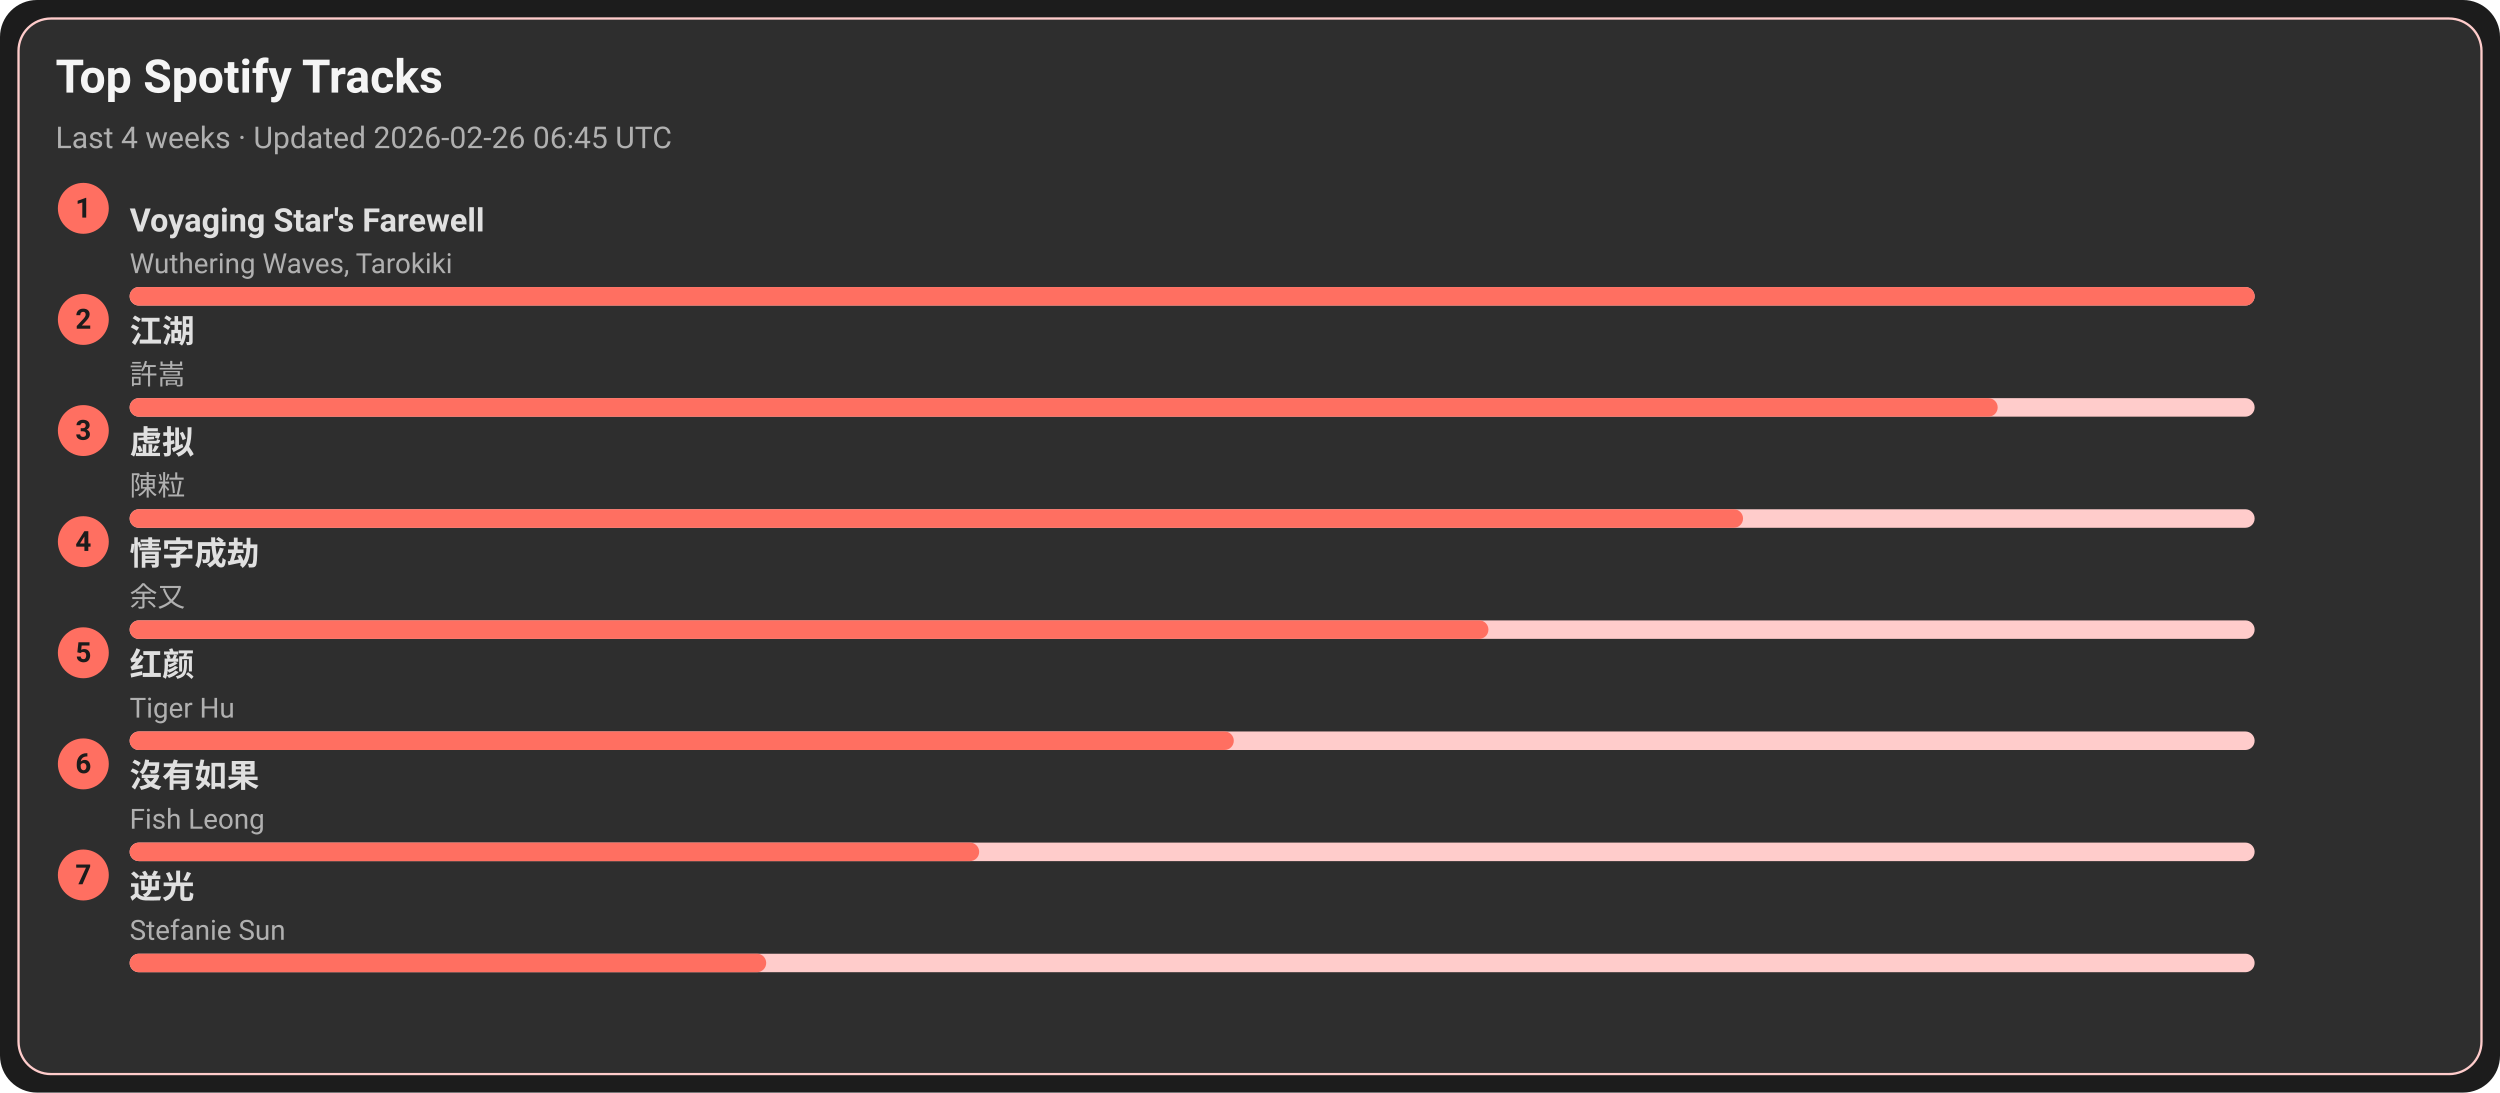
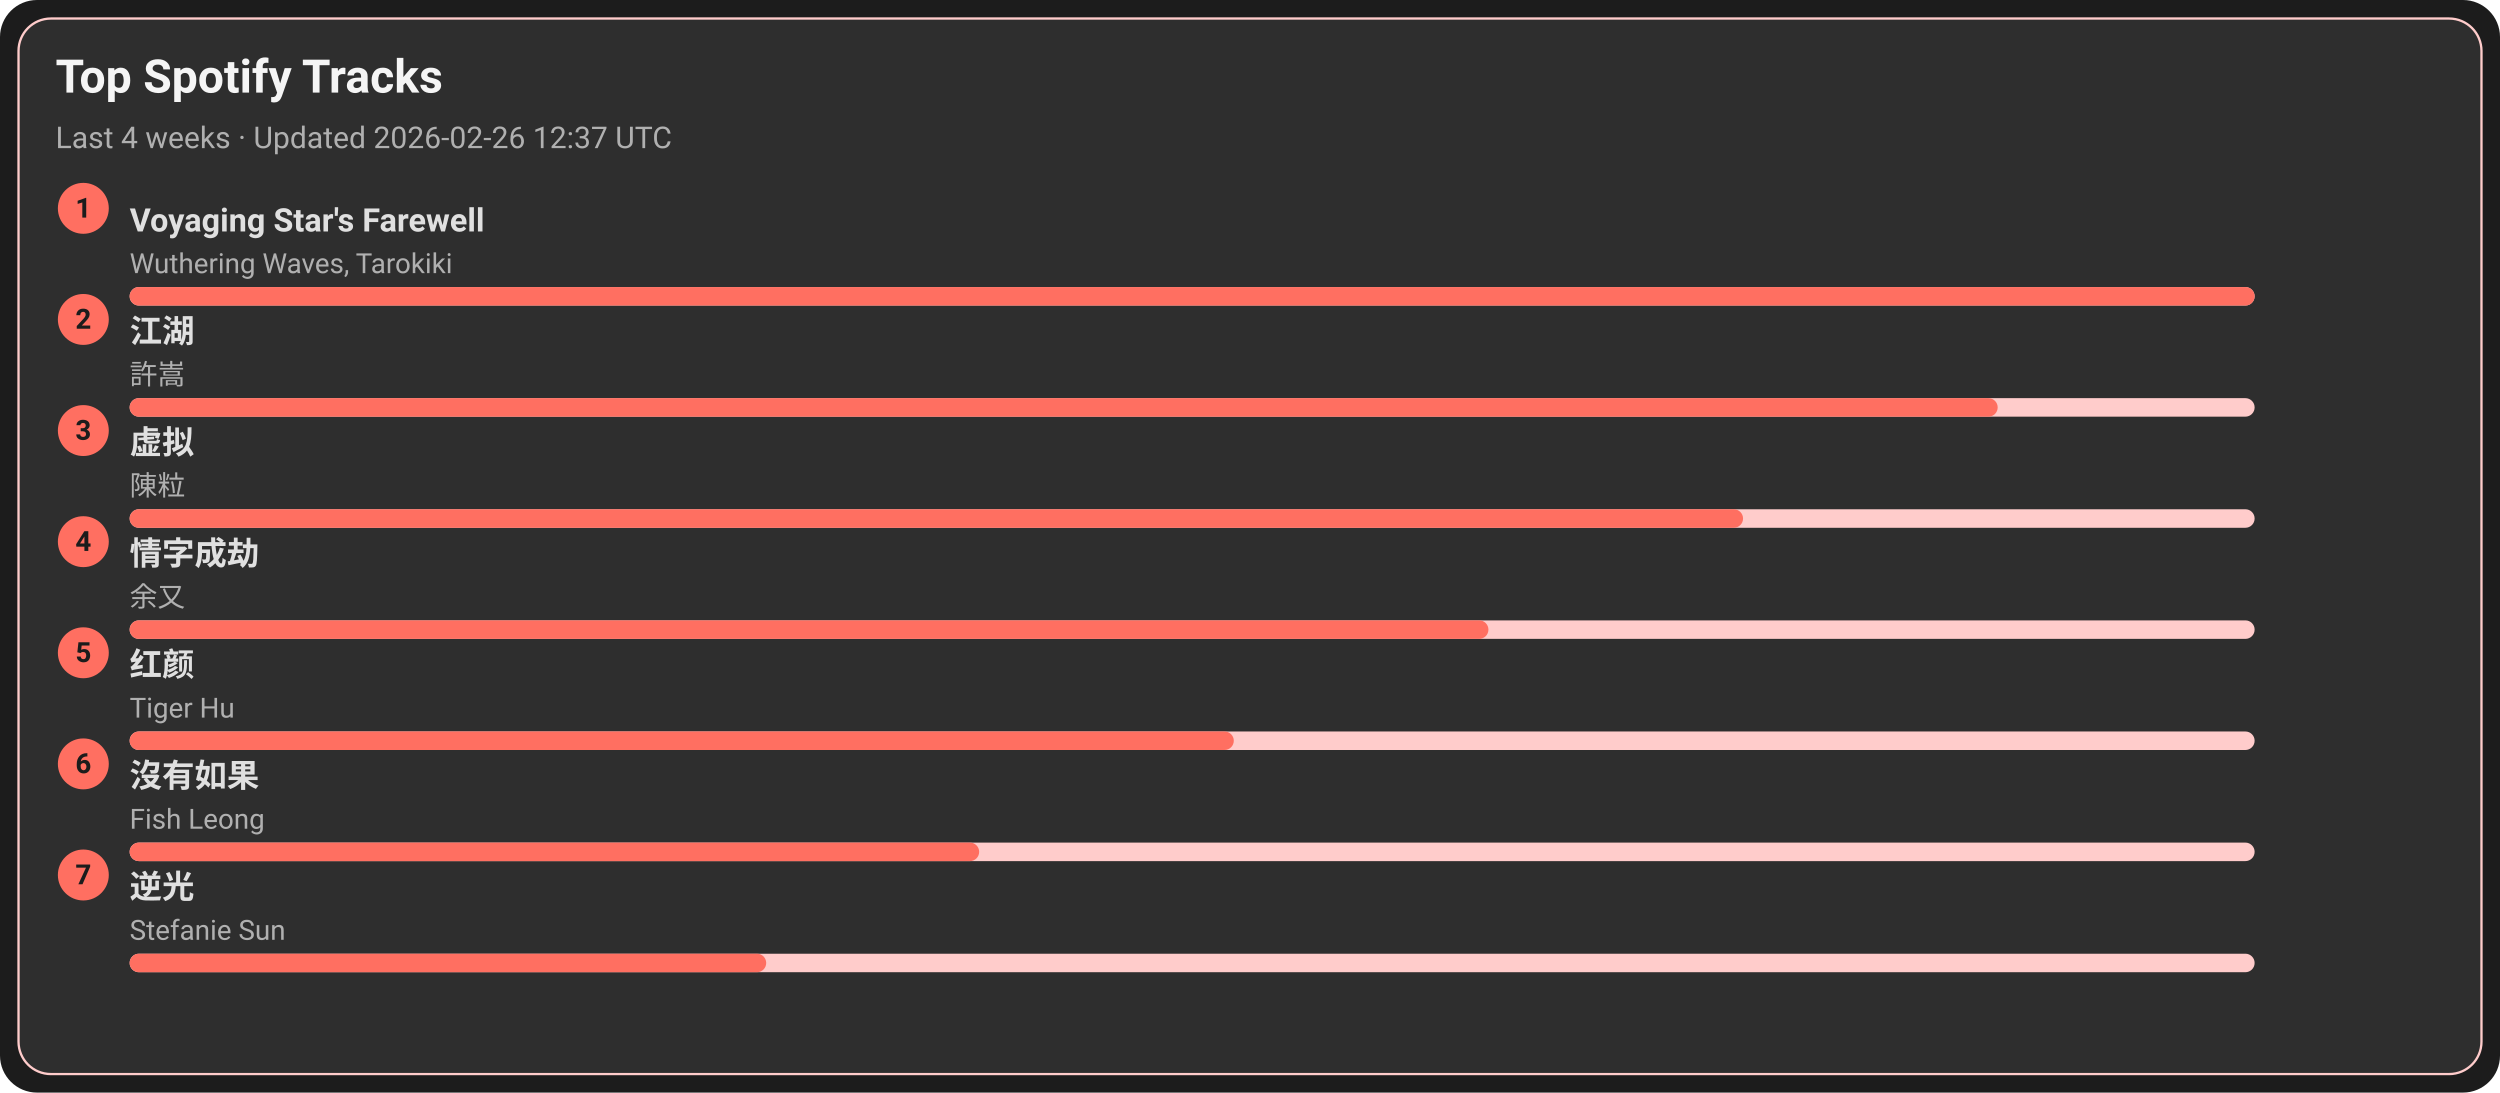
<svg xmlns="http://www.w3.org/2000/svg" width="1080" height="472" viewBox="0 0 1080 472">
  <style>text{font-family:-apple-system,BlinkMacSystemFont,Segoe UI,Roboto,Ubuntu,Helvetica Neue,Arial,Noto Sans,sans-serif}</style>
  <rect width="1080" height="472" rx="16" fill="#1c1c1c" />
  <rect x="8" y="8" width="1064" height="456" rx="14" fill="#2e2e2e" stroke="#ffcccb" />
  <text x="24" y="40" font-size="20" fill="#f5f5f5" font-weight="600">Top Spotify Tracks</text>
-   <text x="24" y="64" font-size="13" fill="#b0b0b0">Last 4 weeks · Updated 2026-02-26 06:45 UTC</text>
+   <text x="24" y="64" font-size="13" fill="#b0b0b0">Last 4 weeks · Updated 2026-02-26 12:37 UTC</text>
  <circle cx="36" cy="90" r="11" fill="#ff6f61" />
  <text x="36" y="94" text-anchor="middle" font-size="12" fill="#1c1c1c" font-weight="700">1</text>
  <a href="https://open.spotify.com/track/3uI2KolgU1Pt41ywffsggr" target="_blank" rel="noopener noreferrer">
    <text x="56" y="100" font-size="14" fill="#e0e0e0" font-weight="600">Voyaging Star's Farewell</text>
  </a>
  <text x="56" y="118" font-size="12" fill="#b0b0b0">Wuthering Waves, Tarokiki</text>
  <rect x="56" y="124" width="918" height="8" rx="4" fill="#ffcccb" />
  <rect x="56" y="124" width="918" height="8" rx="4" fill="#ff6f61" />
  <circle cx="36" cy="138" r="11" fill="#ff6f61" />
  <text x="36" y="142" text-anchor="middle" font-size="12" fill="#1c1c1c" font-weight="700">2</text>
  <a href="https://open.spotify.com/track/03PCdwqajii1xgp7WIozzC" target="_blank" rel="noopener noreferrer">
    <text x="56" y="148" font-size="14" fill="#e0e0e0" font-weight="600">江湖</text>
  </a>
  <text x="56" y="166" font-size="12" fill="#b0b0b0">許嵩</text>
  <rect x="56" y="172" width="918" height="8" rx="4" fill="#ffcccb" />
  <rect x="56" y="172" width="807" height="8" rx="4" fill="#ff6f61" />
  <circle cx="36" cy="186" r="11" fill="#ff6f61" />
  <text x="36" y="190" text-anchor="middle" font-size="12" fill="#1c1c1c" font-weight="700">3</text>
  <a href="https://open.spotify.com/track/5l9sg05BhpfsdLfRvjGsAf" target="_blank" rel="noopener noreferrer">
    <text x="56" y="196" font-size="14" fill="#e0e0e0" font-weight="600">虚拟</text>
  </a>
  <text x="56" y="214" font-size="12" fill="#b0b0b0">陳粒</text>
  <rect x="56" y="220" width="918" height="8" rx="4" fill="#ffcccb" />
  <rect x="56" y="220" width="697" height="8" rx="4" fill="#ff6f61" />
  <circle cx="36" cy="234" r="11" fill="#ff6f61" />
  <text x="36" y="238" text-anchor="middle" font-size="12" fill="#1c1c1c" font-weight="700">4</text>
  <a href="https://open.spotify.com/track/6PLof7Z5mvbp9im83J4m3m" target="_blank" rel="noopener noreferrer">
    <text x="56" y="244" font-size="14" fill="#e0e0e0" font-weight="600">情字成劫</text>
  </a>
  <text x="56" y="262" font-size="12" fill="#b0b0b0">余又</text>
  <rect x="56" y="268" width="918" height="8" rx="4" fill="#ffcccb" />
  <rect x="56" y="268" width="587" height="8" rx="4" fill="#ff6f61" />
  <circle cx="36" cy="282" r="11" fill="#ff6f61" />
  <text x="36" y="286" text-anchor="middle" font-size="12" fill="#1c1c1c" font-weight="700">5</text>
  <a href="https://open.spotify.com/track/6Q7OE4tvrUOIvIDY2EC5Im" target="_blank" rel="noopener noreferrer">
    <text x="56" y="292" font-size="14" fill="#e0e0e0" font-weight="600">红颜</text>
  </a>
  <text x="56" y="310" font-size="12" fill="#b0b0b0">Tiger Hu</text>
  <rect x="56" y="316" width="918" height="8" rx="4" fill="#ffcccb" />
  <rect x="56" y="316" width="477" height="8" rx="4" fill="#ff6f61" />
  <circle cx="36" cy="330" r="11" fill="#ff6f61" />
  <text x="36" y="334" text-anchor="middle" font-size="12" fill="#1c1c1c" font-weight="700">6</text>
  <a href="https://open.spotify.com/track/1G9MmoUjo5nC5lB7paaG0l" target="_blank" rel="noopener noreferrer">
    <text x="56" y="340" font-size="14" fill="#e0e0e0" font-weight="600">沒有如果</text>
  </a>
  <text x="56" y="358" font-size="12" fill="#b0b0b0">Fish Leong</text>
  <rect x="56" y="364" width="918" height="8" rx="4" fill="#ffcccb" />
  <rect x="56" y="364" width="367" height="8" rx="4" fill="#ff6f61" />
  <circle cx="36" cy="378" r="11" fill="#ff6f61" />
  <text x="36" y="382" text-anchor="middle" font-size="12" fill="#1c1c1c" font-weight="700">7</text>
  <a href="https://open.spotify.com/track/4x1hB3Yg01Aq6J6q0deS9M" target="_blank" rel="noopener noreferrer">
    <text x="56" y="388" font-size="14" fill="#e0e0e0" font-weight="600">逆光</text>
  </a>
  <text x="56" y="406" font-size="12" fill="#b0b0b0">Stefanie Sun</text>
  <rect x="56" y="412" width="918" height="8" rx="4" fill="#ffcccb" />
  <rect x="56" y="412" width="275" height="8" rx="4" fill="#ff6f61" />
</svg>
